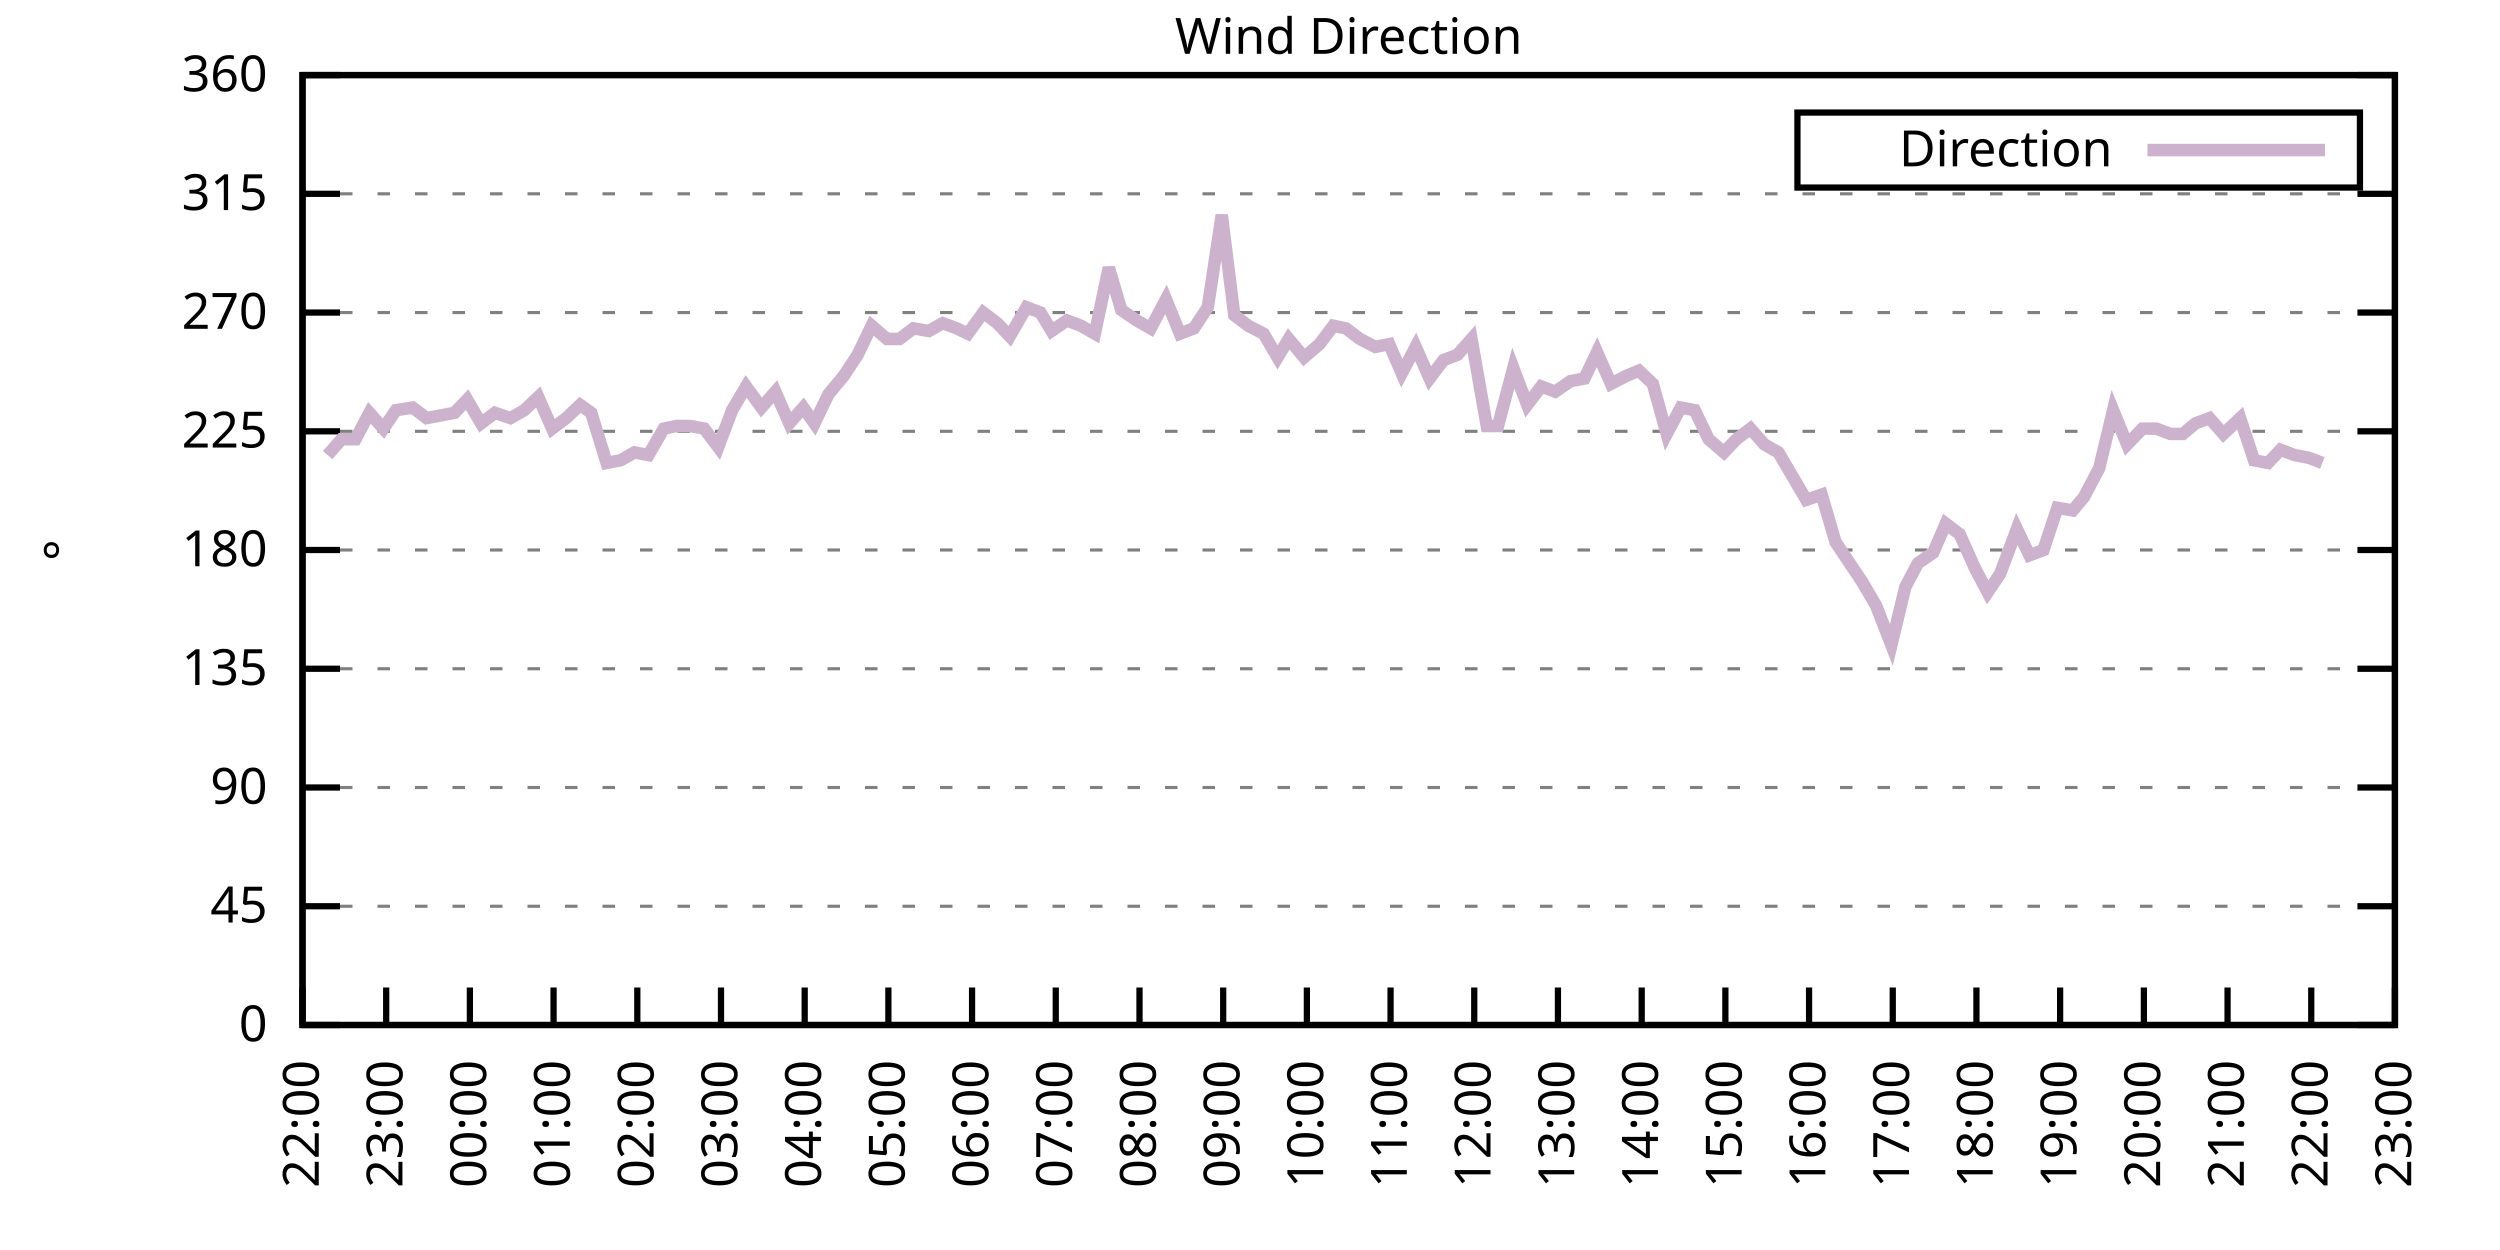
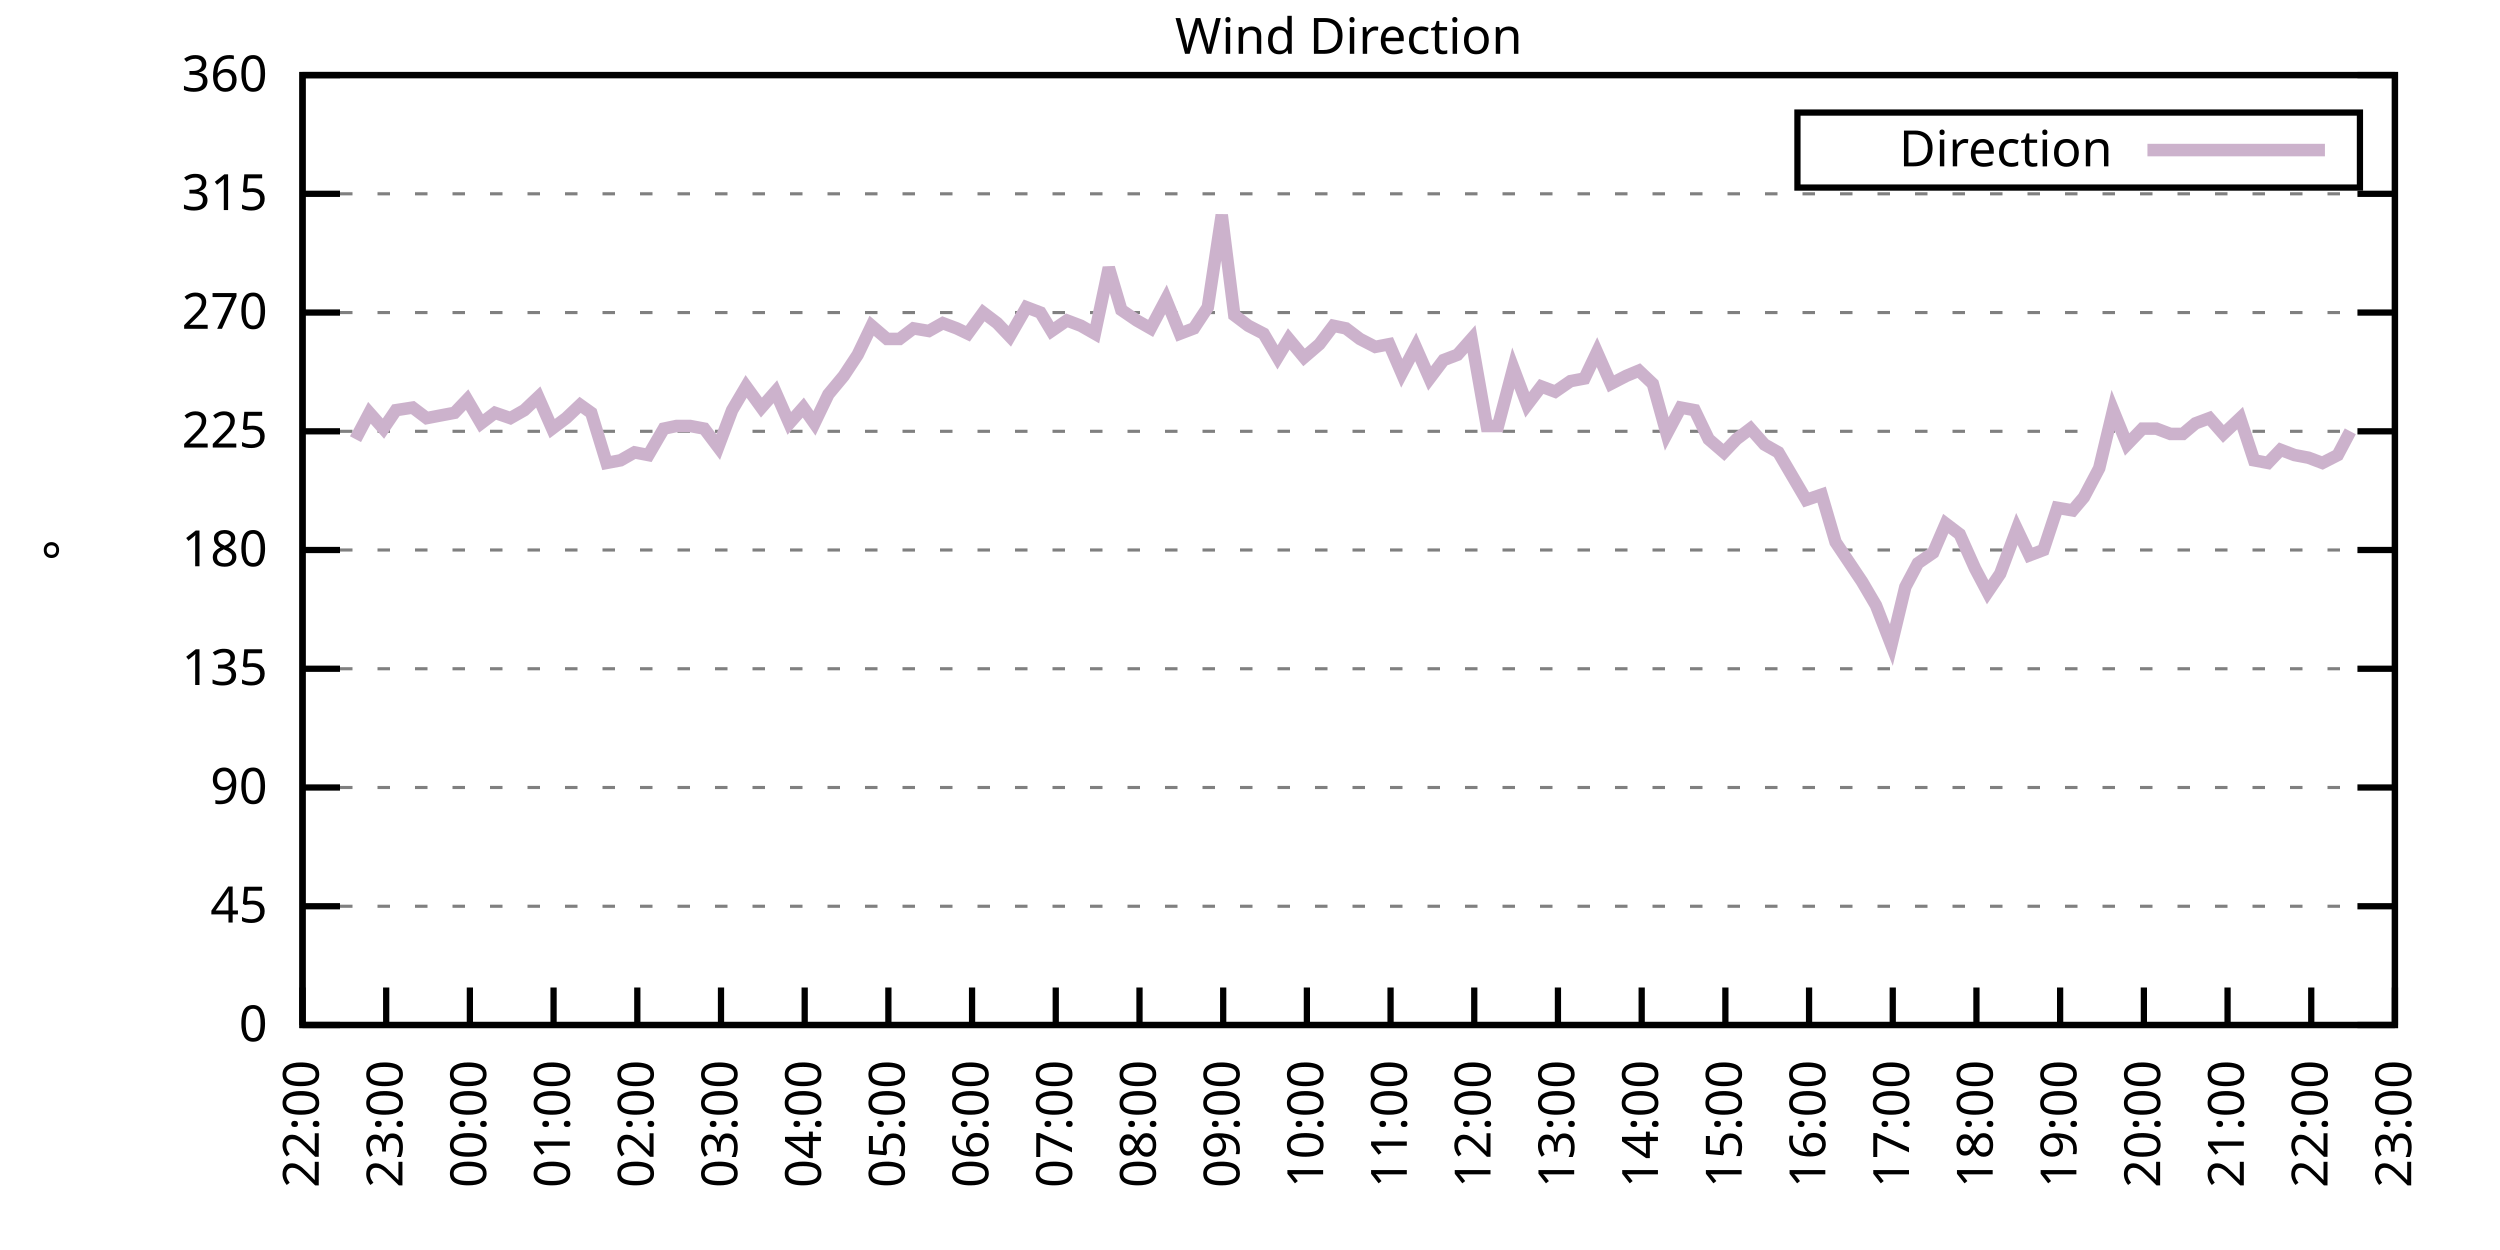
<svg xmlns="http://www.w3.org/2000/svg" xmlns:xlink="http://www.w3.org/1999/xlink" width="400" height="200" viewBox="0 0 400 200">
  <g id="gnuplot_canvas">
    <rect x="0" y="0" width="400" height="200" fill="none" />
    <defs>
      <circle id="gpDot" r="0.5" stroke-width="0.5" stroke="currentColor" />
      <path id="gpPt0" stroke-width="0.333" stroke="currentColor" d="M-1,0 h2 M0,-1 v2" />
      <path id="gpPt1" stroke-width="0.333" stroke="currentColor" d="M-1,-1 L1,1 M1,-1 L-1,1" />
      <path id="gpPt2" stroke-width="0.333" stroke="currentColor" d="M-1,0 L1,0 M0,-1 L0,1 M-1,-1 L1,1 M-1,1 L1,-1" />
      <rect id="gpPt3" stroke-width="0.333" stroke="currentColor" x="-1" y="-1" width="2" height="2" />
      <rect id="gpPt4" stroke-width="0.333" stroke="currentColor" fill="currentColor" x="-1" y="-1" width="2" height="2" />
      <circle id="gpPt5" stroke-width="0.333" stroke="currentColor" cx="0" cy="0" r="1" />
      <use xlink:href="#gpPt5" id="gpPt6" fill="currentColor" stroke="none" />
      <path id="gpPt7" stroke-width="0.333" stroke="currentColor" d="M0,-1.33 L-1.33,0.67 L1.33,0.67 z" />
      <use xlink:href="#gpPt7" id="gpPt8" fill="currentColor" stroke="none" />
      <use xlink:href="#gpPt7" id="gpPt9" stroke="currentColor" transform="rotate(180)" />
      <use xlink:href="#gpPt9" id="gpPt10" fill="currentColor" stroke="none" />
      <use xlink:href="#gpPt3" id="gpPt11" stroke="currentColor" transform="rotate(45)" />
      <use xlink:href="#gpPt11" id="gpPt12" fill="currentColor" stroke="none" />
      <path id="gpPt13" stroke-width="0.333" stroke="currentColor" d="M0,1.330 L1.265,0.411 L0.782,-1.067 L-0.782,-1.076 L-1.265,0.411 z" />
      <use xlink:href="#gpPt13" id="gpPt14" fill="currentColor" stroke="none" />
      <filter id="textbox" filterUnits="objectBoundingBox" x="0" y="0" height="1" width="1">
        <feFlood flood-color="white" flood-opacity="1" result="bgnd" />
        <feComposite in="SourceGraphic" in2="bgnd" operator="atop" />
      </filter>
      <filter id="greybox" filterUnits="objectBoundingBox" x="0" y="0" height="1" width="1">
        <feFlood flood-color="lightgrey" flood-opacity="1" result="grey" />
        <feComposite in="SourceGraphic" in2="grey" operator="atop" />
      </filter>
    </defs>
    <g fill="none" color="white" stroke="currentColor" stroke-width="1.00" stroke-linecap="butt" stroke-linejoin="miter">
</g>
    <g fill="none" color="black" stroke="currentColor" stroke-width="1.00" stroke-linecap="butt" stroke-linejoin="miter">
      <g stroke="none" shape-rendering="crispEdges">
        <polygon fill="rgb(255, 255, 255)" points="48.40,164.00 383.18,164.00 383.18,12.02 48.40,12.02 " />
      </g>
    </g>
    <g fill="none" color="black" stroke="currentColor" stroke-width="1.00" stroke-linecap="butt" stroke-linejoin="miter">
</g>
    <g fill="none" color="black" stroke="black" stroke-width="0.50" stroke-linecap="butt" stroke-linejoin="miter">
</g>
    <g fill="none" color="gray" stroke="currentColor" stroke-width="0.50" stroke-linecap="butt" stroke-linejoin="miter">
      <path stroke="gray" stroke-dasharray="2,4" class="gridline" d="M48.40,164.00 L383.19,164.00  " />
    </g>
    <g fill="none" color="gray" stroke="gray" stroke-width="1.00" stroke-linecap="butt" stroke-linejoin="miter">
</g>
    <g fill="none" color="black" stroke="currentColor" stroke-width="1.00" stroke-linecap="butt" stroke-linejoin="miter">
      <path stroke="black" d="M48.40,164.00 L54.40,164.00 M383.19,164.00 L377.19,164.00  " />
      <g transform="translate(42.80,166.60)" stroke="none" fill="black" font-family="Sans" font-size="8.00" text-anchor="end">
        <text>
          <tspan font-family="Sans"> 0</tspan>
        </text>
      </g>
    </g>
    <g fill="none" color="black" stroke="currentColor" stroke-width="1.00" stroke-linecap="butt" stroke-linejoin="miter">
</g>
    <g fill="none" color="black" stroke="black" stroke-width="0.50" stroke-linecap="butt" stroke-linejoin="miter">
</g>
    <g fill="none" color="gray" stroke="currentColor" stroke-width="0.50" stroke-linecap="butt" stroke-linejoin="miter">
      <path stroke="gray" stroke-dasharray="2,4" class="gridline" d="M48.40,145.00 L383.19,145.00  " />
    </g>
    <g fill="none" color="gray" stroke="gray" stroke-width="1.00" stroke-linecap="butt" stroke-linejoin="miter">
</g>
    <g fill="none" color="black" stroke="currentColor" stroke-width="1.00" stroke-linecap="butt" stroke-linejoin="miter">
      <path stroke="black" d="M48.40,145.00 L54.40,145.00 M383.19,145.00 L377.19,145.00  " />
      <g transform="translate(42.80,147.60)" stroke="none" fill="black" font-family="Sans" font-size="8.00" text-anchor="end">
        <text>
          <tspan font-family="Sans"> 45</tspan>
        </text>
      </g>
    </g>
    <g fill="none" color="black" stroke="currentColor" stroke-width="1.00" stroke-linecap="butt" stroke-linejoin="miter">
</g>
    <g fill="none" color="black" stroke="black" stroke-width="0.50" stroke-linecap="butt" stroke-linejoin="miter">
</g>
    <g fill="none" color="gray" stroke="currentColor" stroke-width="0.50" stroke-linecap="butt" stroke-linejoin="miter">
      <path stroke="gray" stroke-dasharray="2,4" class="gridline" d="M48.40,126.00 L383.19,126.00  " />
    </g>
    <g fill="none" color="gray" stroke="gray" stroke-width="1.00" stroke-linecap="butt" stroke-linejoin="miter">
</g>
    <g fill="none" color="black" stroke="currentColor" stroke-width="1.00" stroke-linecap="butt" stroke-linejoin="miter">
      <path stroke="black" d="M48.40,126.00 L54.40,126.00 M383.19,126.00 L377.19,126.00  " />
      <g transform="translate(42.80,128.60)" stroke="none" fill="black" font-family="Sans" font-size="8.00" text-anchor="end">
        <text>
          <tspan font-family="Sans"> 90</tspan>
        </text>
      </g>
    </g>
    <g fill="none" color="black" stroke="currentColor" stroke-width="1.00" stroke-linecap="butt" stroke-linejoin="miter">
</g>
    <g fill="none" color="black" stroke="black" stroke-width="0.50" stroke-linecap="butt" stroke-linejoin="miter">
</g>
    <g fill="none" color="gray" stroke="currentColor" stroke-width="0.50" stroke-linecap="butt" stroke-linejoin="miter">
      <path stroke="gray" stroke-dasharray="2,4" class="gridline" d="M48.40,107.00 L383.19,107.00  " />
    </g>
    <g fill="none" color="gray" stroke="gray" stroke-width="1.00" stroke-linecap="butt" stroke-linejoin="miter">
</g>
    <g fill="none" color="black" stroke="currentColor" stroke-width="1.00" stroke-linecap="butt" stroke-linejoin="miter">
      <path stroke="black" d="M48.40,107.00 L54.40,107.00 M383.19,107.00 L377.19,107.00  " />
      <g transform="translate(42.80,109.60)" stroke="none" fill="black" font-family="Sans" font-size="8.00" text-anchor="end">
        <text>
          <tspan font-family="Sans"> 135</tspan>
        </text>
      </g>
    </g>
    <g fill="none" color="black" stroke="currentColor" stroke-width="1.00" stroke-linecap="butt" stroke-linejoin="miter">
</g>
    <g fill="none" color="black" stroke="black" stroke-width="0.50" stroke-linecap="butt" stroke-linejoin="miter">
</g>
    <g fill="none" color="gray" stroke="currentColor" stroke-width="0.50" stroke-linecap="butt" stroke-linejoin="miter">
      <path stroke="gray" stroke-dasharray="2,4" class="gridline" d="M48.40,88.00 L383.19,88.00  " />
    </g>
    <g fill="none" color="gray" stroke="gray" stroke-width="1.00" stroke-linecap="butt" stroke-linejoin="miter">
</g>
    <g fill="none" color="black" stroke="currentColor" stroke-width="1.00" stroke-linecap="butt" stroke-linejoin="miter">
      <path stroke="black" d="M48.40,88.00 L54.40,88.00 M383.19,88.00 L377.19,88.00  " />
      <g transform="translate(42.80,90.60)" stroke="none" fill="black" font-family="Sans" font-size="8.00" text-anchor="end">
        <text>
          <tspan font-family="Sans"> 180</tspan>
        </text>
      </g>
    </g>
    <g fill="none" color="black" stroke="currentColor" stroke-width="1.00" stroke-linecap="butt" stroke-linejoin="miter">
</g>
    <g fill="none" color="black" stroke="black" stroke-width="0.50" stroke-linecap="butt" stroke-linejoin="miter">
</g>
    <g fill="none" color="gray" stroke="currentColor" stroke-width="0.50" stroke-linecap="butt" stroke-linejoin="miter">
      <path stroke="gray" stroke-dasharray="2,4" class="gridline" d="M48.40,69.01 L383.19,69.01  " />
    </g>
    <g fill="none" color="gray" stroke="gray" stroke-width="1.00" stroke-linecap="butt" stroke-linejoin="miter">
</g>
    <g fill="none" color="black" stroke="currentColor" stroke-width="1.00" stroke-linecap="butt" stroke-linejoin="miter">
      <path stroke="black" d="M48.40,69.01 L54.40,69.01 M383.19,69.01 L377.19,69.01  " />
      <g transform="translate(42.80,71.61)" stroke="none" fill="black" font-family="Sans" font-size="8.00" text-anchor="end">
        <text>
          <tspan font-family="Sans"> 225</tspan>
        </text>
      </g>
    </g>
    <g fill="none" color="black" stroke="currentColor" stroke-width="1.00" stroke-linecap="butt" stroke-linejoin="miter">
</g>
    <g fill="none" color="black" stroke="black" stroke-width="0.50" stroke-linecap="butt" stroke-linejoin="miter">
</g>
    <g fill="none" color="gray" stroke="currentColor" stroke-width="0.50" stroke-linecap="butt" stroke-linejoin="miter">
      <path stroke="gray" stroke-dasharray="2,4" class="gridline" d="M48.40,50.01 L383.19,50.01  " />
    </g>
    <g fill="none" color="gray" stroke="gray" stroke-width="1.00" stroke-linecap="butt" stroke-linejoin="miter">
</g>
    <g fill="none" color="black" stroke="currentColor" stroke-width="1.00" stroke-linecap="butt" stroke-linejoin="miter">
      <path stroke="black" d="M48.40,50.01 L54.40,50.01 M383.19,50.01 L377.19,50.01  " />
      <g transform="translate(42.80,52.61)" stroke="none" fill="black" font-family="Sans" font-size="8.00" text-anchor="end">
        <text>
          <tspan font-family="Sans"> 270</tspan>
        </text>
      </g>
    </g>
    <g fill="none" color="black" stroke="currentColor" stroke-width="1.00" stroke-linecap="butt" stroke-linejoin="miter">
</g>
    <g fill="none" color="black" stroke="black" stroke-width="0.50" stroke-linecap="butt" stroke-linejoin="miter">
</g>
    <g fill="none" color="gray" stroke="currentColor" stroke-width="0.50" stroke-linecap="butt" stroke-linejoin="miter">
      <path stroke="gray" stroke-dasharray="2,4" class="gridline" d="M48.40,31.01 L383.19,31.01  " />
    </g>
    <g fill="none" color="gray" stroke="gray" stroke-width="1.00" stroke-linecap="butt" stroke-linejoin="miter">
</g>
    <g fill="none" color="black" stroke="currentColor" stroke-width="1.00" stroke-linecap="butt" stroke-linejoin="miter">
      <path stroke="black" d="M48.40,31.01 L54.40,31.01 M383.19,31.01 L377.19,31.01  " />
      <g transform="translate(42.80,33.61)" stroke="none" fill="black" font-family="Sans" font-size="8.00" text-anchor="end">
        <text>
          <tspan font-family="Sans"> 315</tspan>
        </text>
      </g>
    </g>
    <g fill="none" color="black" stroke="currentColor" stroke-width="1.00" stroke-linecap="butt" stroke-linejoin="miter">
</g>
    <g fill="none" color="black" stroke="black" stroke-width="0.50" stroke-linecap="butt" stroke-linejoin="miter">
</g>
    <g fill="none" color="gray" stroke="currentColor" stroke-width="0.50" stroke-linecap="butt" stroke-linejoin="miter">
      <path stroke="gray" stroke-dasharray="2,4" class="gridline" d="M48.40,12.01 L383.19,12.01  " />
    </g>
    <g fill="none" color="gray" stroke="gray" stroke-width="1.00" stroke-linecap="butt" stroke-linejoin="miter">
</g>
    <g fill="none" color="black" stroke="currentColor" stroke-width="1.00" stroke-linecap="butt" stroke-linejoin="miter">
      <path stroke="black" d="M48.40,12.01 L54.40,12.01 M383.19,12.01 L377.19,12.01  " />
      <g transform="translate(42.80,14.61)" stroke="none" fill="black" font-family="Sans" font-size="8.00" text-anchor="end">
        <text>
          <tspan font-family="Sans"> 360</tspan>
        </text>
      </g>
    </g>
    <g fill="none" color="black" stroke="currentColor" stroke-width="1.00" stroke-linecap="butt" stroke-linejoin="miter">
      <path stroke="black" d="M48.40,164.00 L48.40,158.00  " />
      <g transform="translate(51.00,169.60) rotate(270.00)" stroke="none" fill="black" font-family="Sans" font-size="8.00" text-anchor="end">
        <text>
          <tspan font-family="Sans">22:00</tspan>
        </text>
      </g>
    </g>
    <g fill="none" color="black" stroke="currentColor" stroke-width="1.00" stroke-linecap="butt" stroke-linejoin="miter">
      <path stroke="black" d="M61.79,164.00 L61.79,158.00  " />
      <g transform="translate(64.39,169.60) rotate(270.00)" stroke="none" fill="black" font-family="Sans" font-size="8.00" text-anchor="end">
        <text>
          <tspan font-family="Sans">23:00</tspan>
        </text>
      </g>
    </g>
    <g fill="none" color="black" stroke="currentColor" stroke-width="1.00" stroke-linecap="butt" stroke-linejoin="miter">
      <path stroke="black" d="M75.18,164.00 L75.18,158.00  " />
      <g transform="translate(77.78,169.60) rotate(270.00)" stroke="none" fill="black" font-family="Sans" font-size="8.00" text-anchor="end">
        <text>
          <tspan font-family="Sans">00:00</tspan>
        </text>
      </g>
    </g>
    <g fill="none" color="black" stroke="currentColor" stroke-width="1.00" stroke-linecap="butt" stroke-linejoin="miter">
      <path stroke="black" d="M88.57,164.00 L88.57,158.00  " />
      <g transform="translate(91.17,169.60) rotate(270.00)" stroke="none" fill="black" font-family="Sans" font-size="8.00" text-anchor="end">
        <text>
          <tspan font-family="Sans">01:00</tspan>
        </text>
      </g>
    </g>
    <g fill="none" color="black" stroke="currentColor" stroke-width="1.00" stroke-linecap="butt" stroke-linejoin="miter">
      <path stroke="black" d="M101.97,164.00 L101.97,158.00  " />
      <g transform="translate(104.57,169.60) rotate(270.00)" stroke="none" fill="black" font-family="Sans" font-size="8.00" text-anchor="end">
        <text>
          <tspan font-family="Sans">02:00</tspan>
        </text>
      </g>
    </g>
    <g fill="none" color="black" stroke="currentColor" stroke-width="1.00" stroke-linecap="butt" stroke-linejoin="miter">
      <path stroke="black" d="M115.36,164.00 L115.36,158.00  " />
      <g transform="translate(117.96,169.60) rotate(270.00)" stroke="none" fill="black" font-family="Sans" font-size="8.00" text-anchor="end">
        <text>
          <tspan font-family="Sans">03:00</tspan>
        </text>
      </g>
    </g>
    <g fill="none" color="black" stroke="currentColor" stroke-width="1.00" stroke-linecap="butt" stroke-linejoin="miter">
      <path stroke="black" d="M128.75,164.00 L128.75,158.00  " />
      <g transform="translate(131.35,169.60) rotate(270.00)" stroke="none" fill="black" font-family="Sans" font-size="8.00" text-anchor="end">
        <text>
          <tspan font-family="Sans">04:00</tspan>
        </text>
      </g>
    </g>
    <g fill="none" color="black" stroke="currentColor" stroke-width="1.00" stroke-linecap="butt" stroke-linejoin="miter">
      <path stroke="black" d="M142.14,164.00 L142.14,158.00  " />
      <g transform="translate(144.74,169.60) rotate(270.00)" stroke="none" fill="black" font-family="Sans" font-size="8.00" text-anchor="end">
        <text>
          <tspan font-family="Sans">05:00</tspan>
        </text>
      </g>
    </g>
    <g fill="none" color="black" stroke="currentColor" stroke-width="1.00" stroke-linecap="butt" stroke-linejoin="miter">
      <path stroke="black" d="M155.53,164.00 L155.53,158.00  " />
      <g transform="translate(158.13,169.60) rotate(270.00)" stroke="none" fill="black" font-family="Sans" font-size="8.00" text-anchor="end">
        <text>
          <tspan font-family="Sans">06:00</tspan>
        </text>
      </g>
    </g>
    <g fill="none" color="black" stroke="currentColor" stroke-width="1.00" stroke-linecap="butt" stroke-linejoin="miter">
      <path stroke="black" d="M168.92,164.00 L168.92,158.00  " />
      <g transform="translate(171.52,169.60) rotate(270.00)" stroke="none" fill="black" font-family="Sans" font-size="8.00" text-anchor="end">
        <text>
          <tspan font-family="Sans">07:00</tspan>
        </text>
      </g>
    </g>
    <g fill="none" color="black" stroke="currentColor" stroke-width="1.00" stroke-linecap="butt" stroke-linejoin="miter">
      <path stroke="black" d="M182.32,164.00 L182.32,158.00  " />
      <g transform="translate(184.92,169.60) rotate(270.00)" stroke="none" fill="black" font-family="Sans" font-size="8.00" text-anchor="end">
        <text>
          <tspan font-family="Sans">08:00</tspan>
        </text>
      </g>
    </g>
    <g fill="none" color="black" stroke="currentColor" stroke-width="1.00" stroke-linecap="butt" stroke-linejoin="miter">
      <path stroke="black" d="M195.71,164.00 L195.71,158.00  " />
      <g transform="translate(198.31,169.60) rotate(270.00)" stroke="none" fill="black" font-family="Sans" font-size="8.00" text-anchor="end">
        <text>
          <tspan font-family="Sans">09:00</tspan>
        </text>
      </g>
    </g>
    <g fill="none" color="black" stroke="currentColor" stroke-width="1.00" stroke-linecap="butt" stroke-linejoin="miter">
      <path stroke="black" d="M209.10,164.00 L209.10,158.00  " />
      <g transform="translate(211.70,169.60) rotate(270.00)" stroke="none" fill="black" font-family="Sans" font-size="8.00" text-anchor="end">
        <text>
          <tspan font-family="Sans">10:00</tspan>
        </text>
      </g>
    </g>
    <g fill="none" color="black" stroke="currentColor" stroke-width="1.00" stroke-linecap="butt" stroke-linejoin="miter">
      <path stroke="black" d="M222.49,164.00 L222.49,158.00  " />
      <g transform="translate(225.09,169.60) rotate(270.00)" stroke="none" fill="black" font-family="Sans" font-size="8.00" text-anchor="end">
        <text>
          <tspan font-family="Sans">11:00</tspan>
        </text>
      </g>
    </g>
    <g fill="none" color="black" stroke="currentColor" stroke-width="1.00" stroke-linecap="butt" stroke-linejoin="miter">
      <path stroke="black" d="M235.88,164.00 L235.88,158.00  " />
      <g transform="translate(238.48,169.60) rotate(270.00)" stroke="none" fill="black" font-family="Sans" font-size="8.00" text-anchor="end">
        <text>
          <tspan font-family="Sans">12:00</tspan>
        </text>
      </g>
    </g>
    <g fill="none" color="black" stroke="currentColor" stroke-width="1.00" stroke-linecap="butt" stroke-linejoin="miter">
      <path stroke="black" d="M249.27,164.00 L249.27,158.00  " />
      <g transform="translate(251.87,169.60) rotate(270.00)" stroke="none" fill="black" font-family="Sans" font-size="8.00" text-anchor="end">
        <text>
          <tspan font-family="Sans">13:00</tspan>
        </text>
      </g>
    </g>
    <g fill="none" color="black" stroke="currentColor" stroke-width="1.00" stroke-linecap="butt" stroke-linejoin="miter">
      <path stroke="black" d="M262.67,164.00 L262.67,158.00  " />
      <g transform="translate(265.27,169.60) rotate(270.00)" stroke="none" fill="black" font-family="Sans" font-size="8.00" text-anchor="end">
        <text>
          <tspan font-family="Sans">14:00</tspan>
        </text>
      </g>
    </g>
    <g fill="none" color="black" stroke="currentColor" stroke-width="1.00" stroke-linecap="butt" stroke-linejoin="miter">
      <path stroke="black" d="M276.06,164.00 L276.06,158.00  " />
      <g transform="translate(278.66,169.60) rotate(270.00)" stroke="none" fill="black" font-family="Sans" font-size="8.00" text-anchor="end">
        <text>
          <tspan font-family="Sans">15:00</tspan>
        </text>
      </g>
    </g>
    <g fill="none" color="black" stroke="currentColor" stroke-width="1.00" stroke-linecap="butt" stroke-linejoin="miter">
      <path stroke="black" d="M289.45,164.00 L289.45,158.00  " />
      <g transform="translate(292.05,169.60) rotate(270.00)" stroke="none" fill="black" font-family="Sans" font-size="8.00" text-anchor="end">
        <text>
          <tspan font-family="Sans">16:00</tspan>
        </text>
      </g>
    </g>
    <g fill="none" color="black" stroke="currentColor" stroke-width="1.00" stroke-linecap="butt" stroke-linejoin="miter">
      <path stroke="black" d="M302.84,164.00 L302.84,158.00  " />
      <g transform="translate(305.44,169.60) rotate(270.00)" stroke="none" fill="black" font-family="Sans" font-size="8.00" text-anchor="end">
        <text>
          <tspan font-family="Sans">17:00</tspan>
        </text>
      </g>
    </g>
    <g fill="none" color="black" stroke="currentColor" stroke-width="1.00" stroke-linecap="butt" stroke-linejoin="miter">
      <path stroke="black" d="M316.23,164.00 L316.23,158.00  " />
      <g transform="translate(318.83,169.60) rotate(270.00)" stroke="none" fill="black" font-family="Sans" font-size="8.00" text-anchor="end">
        <text>
          <tspan font-family="Sans">18:00</tspan>
        </text>
      </g>
    </g>
    <g fill="none" color="black" stroke="currentColor" stroke-width="1.00" stroke-linecap="butt" stroke-linejoin="miter">
      <path stroke="black" d="M329.62,164.00 L329.62,158.00  " />
      <g transform="translate(332.22,169.60) rotate(270.00)" stroke="none" fill="black" font-family="Sans" font-size="8.00" text-anchor="end">
        <text>
          <tspan font-family="Sans">19:00</tspan>
        </text>
      </g>
    </g>
    <g fill="none" color="black" stroke="currentColor" stroke-width="1.00" stroke-linecap="butt" stroke-linejoin="miter">
      <path stroke="black" d="M343.02,164.00 L343.02,158.00  " />
      <g transform="translate(345.62,169.60) rotate(270.00)" stroke="none" fill="black" font-family="Sans" font-size="8.00" text-anchor="end">
        <text>
          <tspan font-family="Sans">20:00</tspan>
        </text>
      </g>
    </g>
    <g fill="none" color="black" stroke="currentColor" stroke-width="1.00" stroke-linecap="butt" stroke-linejoin="miter">
      <path stroke="black" d="M356.41,164.00 L356.41,158.00  " />
      <g transform="translate(359.01,169.60) rotate(270.00)" stroke="none" fill="black" font-family="Sans" font-size="8.00" text-anchor="end">
        <text>
          <tspan font-family="Sans">21:00</tspan>
        </text>
      </g>
    </g>
    <g fill="none" color="black" stroke="currentColor" stroke-width="1.00" stroke-linecap="butt" stroke-linejoin="miter">
      <path stroke="black" d="M369.80,164.00 L369.80,158.00  " />
      <g transform="translate(372.40,169.60) rotate(270.00)" stroke="none" fill="black" font-family="Sans" font-size="8.00" text-anchor="end">
        <text>
          <tspan font-family="Sans">22:00</tspan>
        </text>
      </g>
    </g>
    <g fill="none" color="black" stroke="currentColor" stroke-width="1.00" stroke-linecap="butt" stroke-linejoin="miter">
      <path stroke="black" d="M383.19,164.00 L383.19,158.00  " />
      <g transform="translate(385.79,169.60) rotate(270.00)" stroke="none" fill="black" font-family="Sans" font-size="8.00" text-anchor="end">
        <text>
          <tspan font-family="Sans">23:00</tspan>
        </text>
      </g>
    </g>
    <g fill="none" color="black" stroke="currentColor" stroke-width="1.00" stroke-linecap="butt" stroke-linejoin="miter">
</g>
    <g fill="none" color="black" stroke="currentColor" stroke-width="1.00" stroke-linecap="butt" stroke-linejoin="miter">
      <path stroke="black" d="M48.40,12.01 L48.40,164.00 L383.19,164.00 L383.19,12.01 L48.40,12.01 Z  " />
    </g>
    <g fill="none" color="black" stroke="currentColor" stroke-width="1.00" stroke-linecap="butt" stroke-linejoin="miter">
</g>
    <g fill="none" color="black" stroke="currentColor" stroke-width="1.00" stroke-linecap="butt" stroke-linejoin="miter">
      <path stroke="black" d="M287.59,30.01 L287.59,18.01 L377.59,18.01 L377.59,30.01 L287.59,30.01 Z  " />
    </g>
    <g id="Wind_direction_plot_1">
      <g fill="none" color="white" stroke="black" stroke-width="2.00" stroke-linecap="butt" stroke-linejoin="miter">
</g>
      <g fill="none" color="black" stroke="currentColor" stroke-width="2.00" stroke-linecap="butt" stroke-linejoin="miter">
        <g transform="translate(337.99,26.61)" stroke="none" fill="black" font-family="Sans" font-size="8.00" text-anchor="end">
          <text>
            <tspan font-family="Sans">Direction</tspan>
          </text>
        </g>
      </g>
      <g fill="none" color="black" stroke="currentColor" stroke-width="2.00" stroke-linecap="butt" stroke-linejoin="miter">
-         <path stroke="rgb(204, 178, 204)" d="M343.59,24.01 L371.99,24.01 M52.42,72.81 L54.65,70.27 L56.88,70.27 L59.11,66.05 L61.35,68.58 L63.35,65.63   L66.03,65.21 L68.26,66.90 L70.50,66.47 L72.73,66.05 L74.74,63.94 L76.97,67.74 L79.20,66.05 L81.66,66.90   L83.89,65.63 L86.12,63.52 L88.35,68.58 L90.58,66.90 L92.82,64.78 L94.60,66.05 L97.06,74.07 L99.29,73.65   L101.52,72.38 L103.75,72.81 L106.21,68.58 L108.22,68.16 L110.45,68.16 L112.68,68.58 L114.91,71.54 L117.14,65.63   L119.38,61.83 L121.83,65.21 L124.06,62.67 L126.29,67.74 L128.53,65.21 L130.31,67.74 L132.54,63.10 L135.00,60.14   L137.23,56.76 L139.46,52.12 L141.92,54.23 L143.93,54.23 L146.16,52.54 L148.61,52.96 L150.85,51.70 L153.08,52.54   L154.86,53.39 L157.32,50.01 L159.55,51.70 L161.56,53.81 L164.24,49.16 L166.47,50.01 L168.25,52.96 L170.71,51.27   L172.94,52.12 L175.17,53.39 L177.41,42.83 L179.41,49.59 L181.87,51.27 L184.10,52.54 L186.56,47.90 L188.79,53.39   L191.02,52.54 L193.25,49.16 L195.48,34.39 L197.49,50.43 L199.73,52.12 L202.18,53.39 L204.41,57.18 L206.20,54.23   L208.65,57.18 L211.11,55.07 L213.34,52.12 L215.35,52.54 L217.58,54.23 L220.04,55.50 L222.27,55.07 L224.28,59.72   L226.51,55.50 L228.74,60.56 L230.97,57.61 L233.20,56.76 L235.44,54.23 L237.89,68.16 L239.68,68.16 L242.13,58.87   L244.36,64.78 L246.60,61.83 L248.83,62.67 L251.28,60.98 L253.51,60.56 L255.52,56.34 L257.76,61.41 L260.21,60.14   L262.22,59.30 L264.45,61.41 L266.68,69.43 L268.92,65.21 L271.15,65.63 L273.38,70.27 L275.83,72.38 L277.84,70.27   L280.07,68.58 L282.31,71.12 L284.54,72.38 L286.77,76.18 L289.00,79.98 L291.46,79.14 L293.69,86.74 L297.93,93.07   L300.16,96.87 L302.62,103.20 L304.85,93.92 L306.86,90.12 L309.31,88.43 L311.32,83.78 L313.55,85.47 L316.01,90.96   L318.02,94.76 L320.03,91.80 L322.70,84.63 L324.71,88.85 L326.95,88.00 L329.18,81.25 L331.63,81.67 L333.42,79.56   L335.87,74.92 L338.10,65.63 L340.34,71.12 L342.79,68.58 L345.02,68.58 L347.26,69.43 L349.26,69.43 L351.27,67.74   L353.51,66.90 L355.74,69.43 L358.42,66.90 L360.65,73.65 L362.88,74.07 L364.89,71.96 L367.12,72.81 L369.35,73.23   L371.58,74.07  " />
+         <path stroke="rgb(204, 178, 204)" d="M343.59,24.01 L371.99,24.01 M56.88,70.27 L59.11,66.05 L61.35,68.58 L63.35,65.63 L66.03,65.21 L68.26,66.90   L70.50,66.47 L72.73,66.05 L74.74,63.94 L76.97,67.74 L79.20,66.05 L81.66,66.90 L83.89,65.63 L86.12,63.52   L88.35,68.58 L90.58,66.90 L92.82,64.78 L94.60,66.05 L97.06,74.07 L99.29,73.65 L101.52,72.38 L103.75,72.81   L106.21,68.58 L108.22,68.16 L110.45,68.16 L112.68,68.58 L114.91,71.54 L117.14,65.63 L119.38,61.83 L121.83,65.21   L124.06,62.67 L126.29,67.74 L128.53,65.21 L130.31,67.74 L132.54,63.10 L135.00,60.14 L137.23,56.76 L139.46,52.12   L141.92,54.23 L143.93,54.23 L146.16,52.54 L148.61,52.96 L150.85,51.70 L153.08,52.54 L154.86,53.39 L157.32,50.01   L159.55,51.70 L161.56,53.81 L164.24,49.16 L166.47,50.01 L168.25,52.96 L170.71,51.27 L172.94,52.12 L175.17,53.39   L177.41,42.83 L179.41,49.59 L181.87,51.27 L184.10,52.54 L186.56,47.90 L188.79,53.39 L191.02,52.54 L193.25,49.16   L195.48,34.39 L197.49,50.43 L199.73,52.12 L202.18,53.39 L204.41,57.18 L206.20,54.23 L208.65,57.18 L211.11,55.07   L213.34,52.12 L215.35,52.54 L217.58,54.23 L220.04,55.50 L222.27,55.07 L224.28,59.72 L226.51,55.50 L228.74,60.56   L230.97,57.61 L233.20,56.76 L235.44,54.23 L237.89,68.16 L239.68,68.16 L242.13,58.87 L244.36,64.78 L246.60,61.83   L248.83,62.67 L251.28,60.98 L253.51,60.56 L255.52,56.34 L257.76,61.41 L260.21,60.14 L262.22,59.30 L264.45,61.41   L266.68,69.43 L268.92,65.21 L271.15,65.63 L273.38,70.27 L275.83,72.38 L277.84,70.27 L280.07,68.58 L282.31,71.12   L284.54,72.38 L286.77,76.18 L289.00,79.98 L291.46,79.14 L293.69,86.74 L297.93,93.07 L300.16,96.87 L302.62,103.20   L304.85,93.92 L306.86,90.12 L309.31,88.43 L311.32,83.78 L313.55,85.47 L316.01,90.96 L318.02,94.76 L320.03,91.80   L322.70,84.63 L324.71,88.85 L326.95,88.00 L329.18,81.25 L331.63,81.67 L333.42,79.56 L335.87,74.92 L338.10,65.63   L340.34,71.12 L342.79,68.58 L345.02,68.58 L347.26,69.43 L349.26,69.43 L351.27,67.74 L353.51,66.90 L355.74,69.43   L358.42,66.90 L360.65,73.65 L362.88,74.07 L364.89,71.96 L367.12,72.81 L369.35,73.23 L371.58,74.07 L374.04,72.81   L376.05,69.01  " />
      </g>
    </g>
    <g fill="none" color="black" stroke="currentColor" stroke-width="2.00" stroke-linecap="butt" stroke-linejoin="miter">
</g>
    <g fill="none" color="black" stroke="black" stroke-width="1.00" stroke-linecap="butt" stroke-linejoin="miter">
</g>
    <g fill="none" color="black" stroke="currentColor" stroke-width="1.00" stroke-linecap="butt" stroke-linejoin="miter">
      <path stroke="black" d="M48.40,12.01 L48.40,164.00 L383.19,164.00 L383.19,12.01 L48.40,12.01 Z  " />
      <g transform="translate(12.80,88.01) rotate(270.00)" stroke="none" fill="black" font-family="Sans" font-size="8.00" text-anchor="middle">
        <text>
          <tspan font-family="Sans">°</tspan>
        </text>
      </g>
    </g>
    <g fill="none" color="black" stroke="currentColor" stroke-width="1.00" stroke-linecap="butt" stroke-linejoin="miter">
</g>
    <g fill="none" color="black" stroke="currentColor" stroke-width="1.00" stroke-linecap="butt" stroke-linejoin="miter">
      <g transform="translate(215.79,8.61)" stroke="none" fill="black" font-family="Sans" font-size="8.00" text-anchor="middle">
        <text>
          <tspan font-family="Sans">Wind Direction</tspan>
        </text>
      </g>
    </g>
    <g fill="none" color="black" stroke="currentColor" stroke-width="1.00" stroke-linecap="butt" stroke-linejoin="miter">
</g>
  </g>
</svg>
